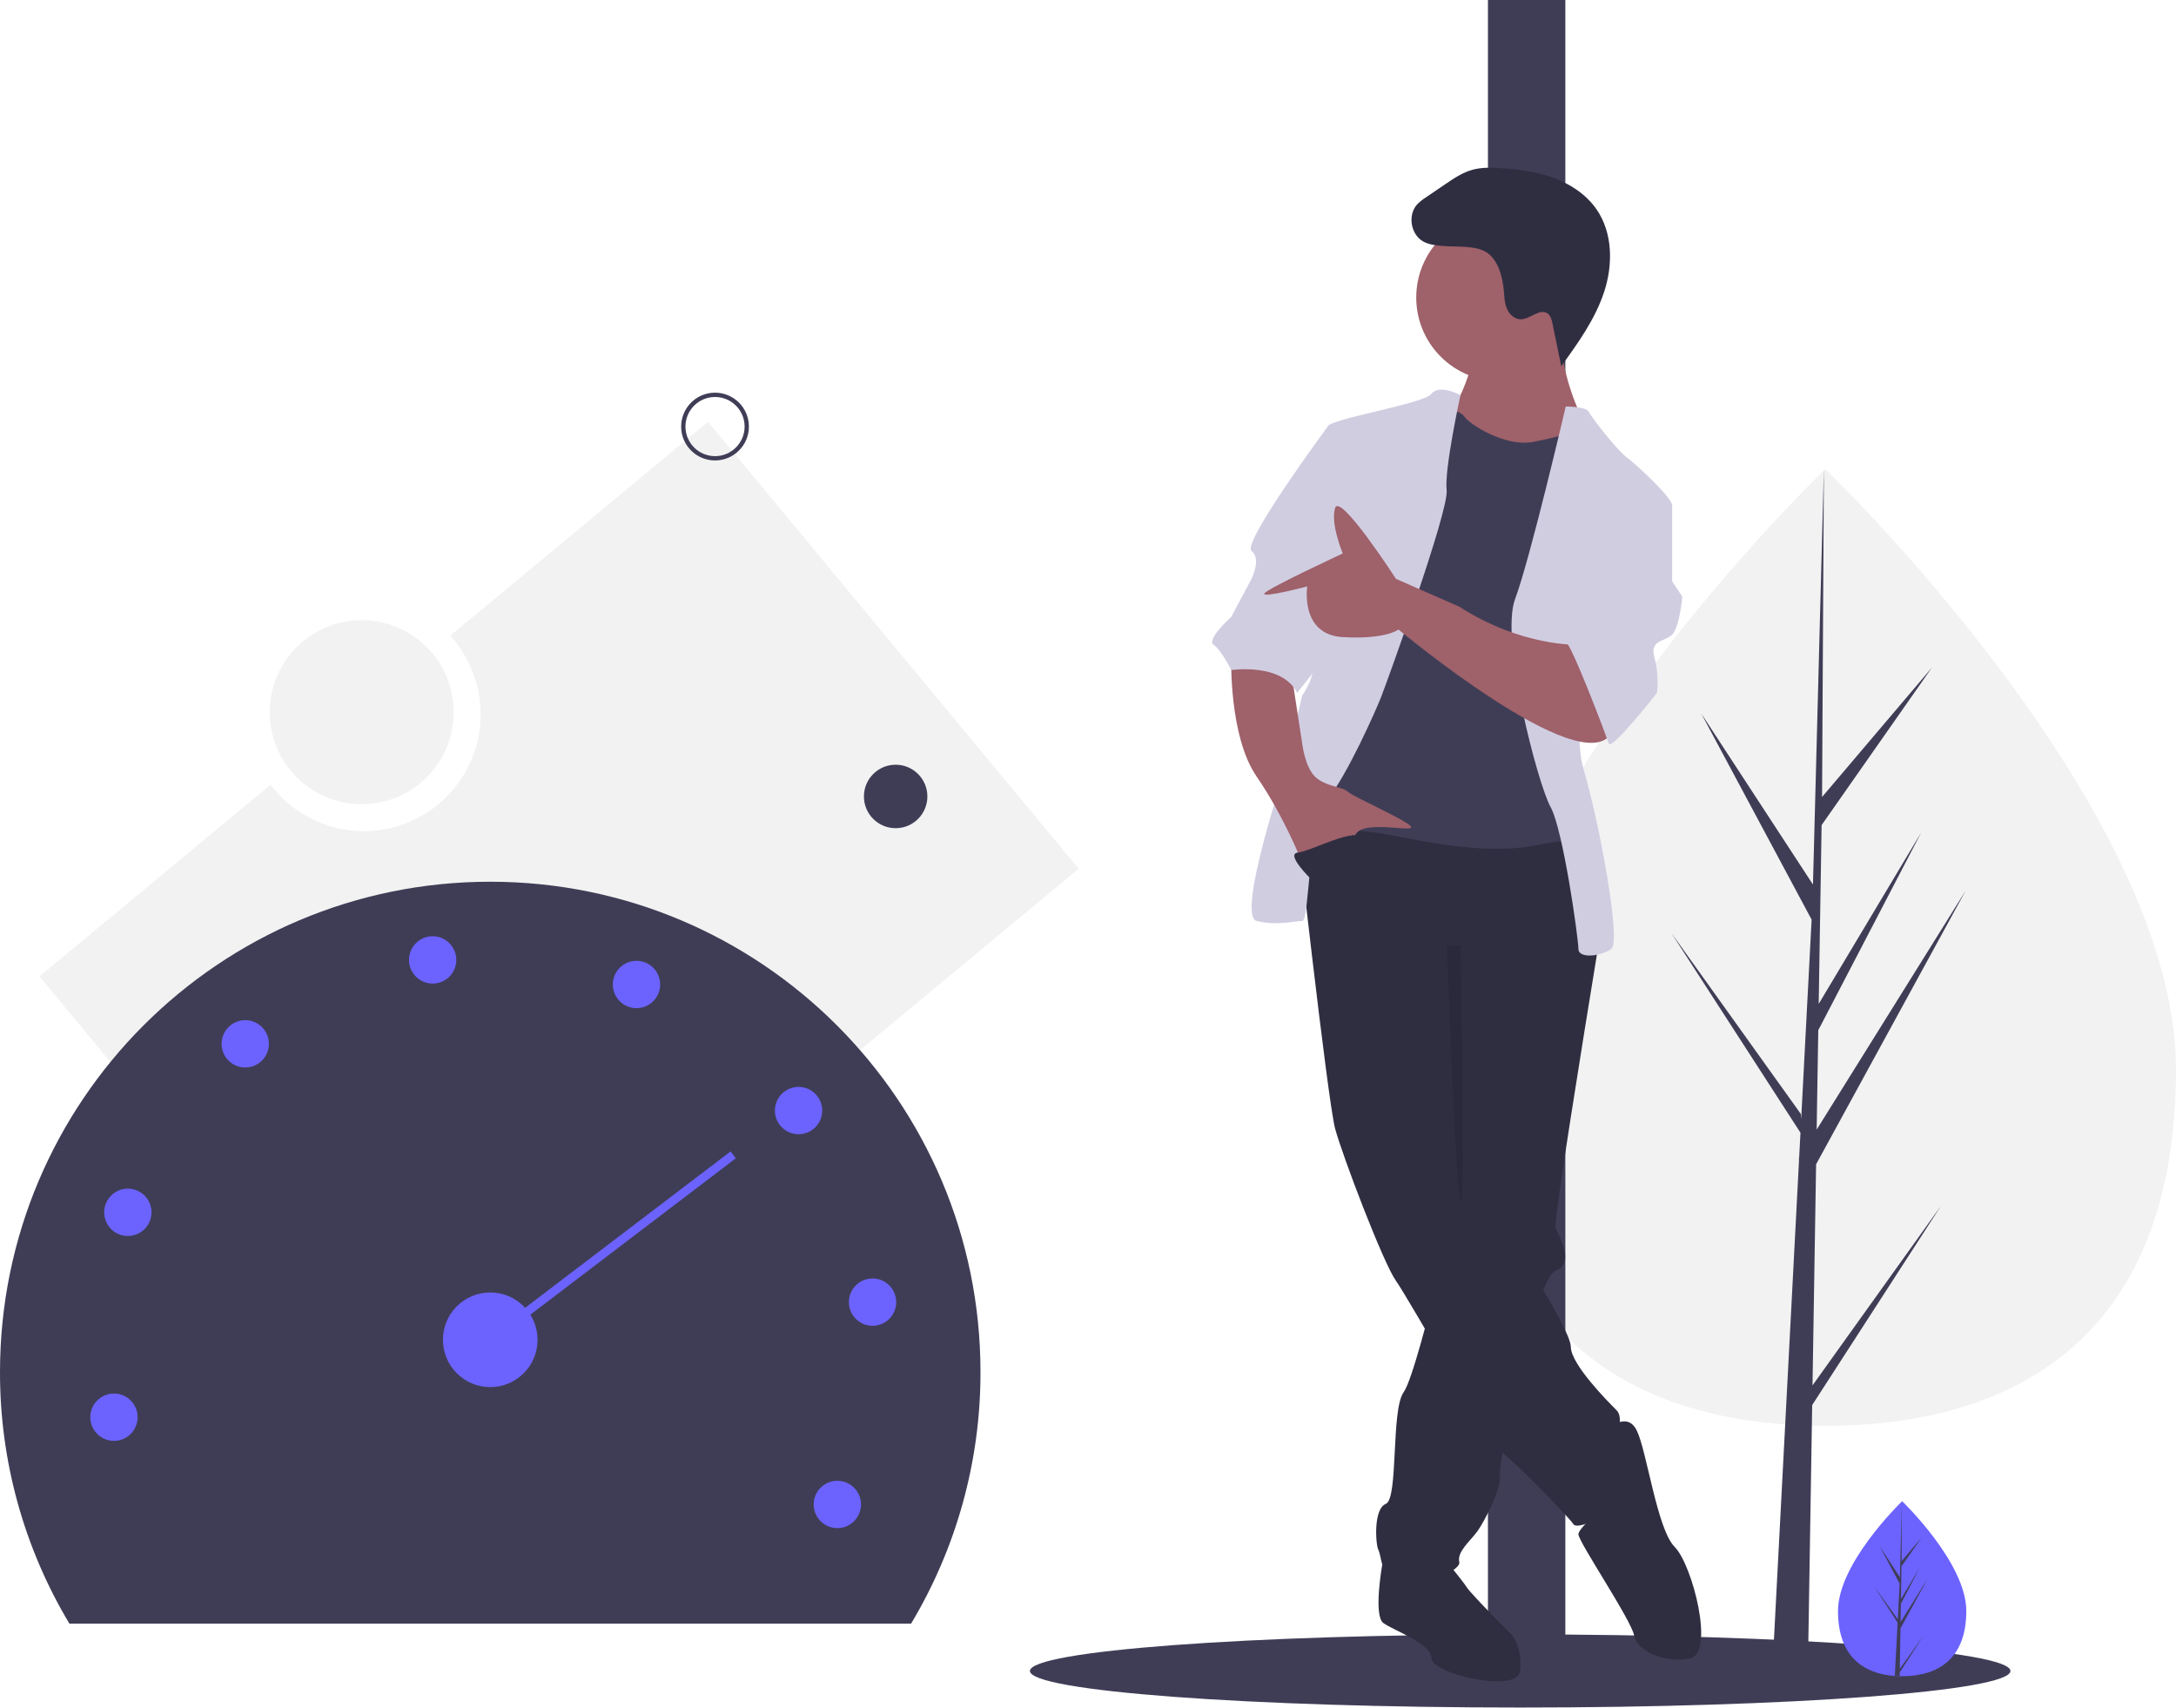
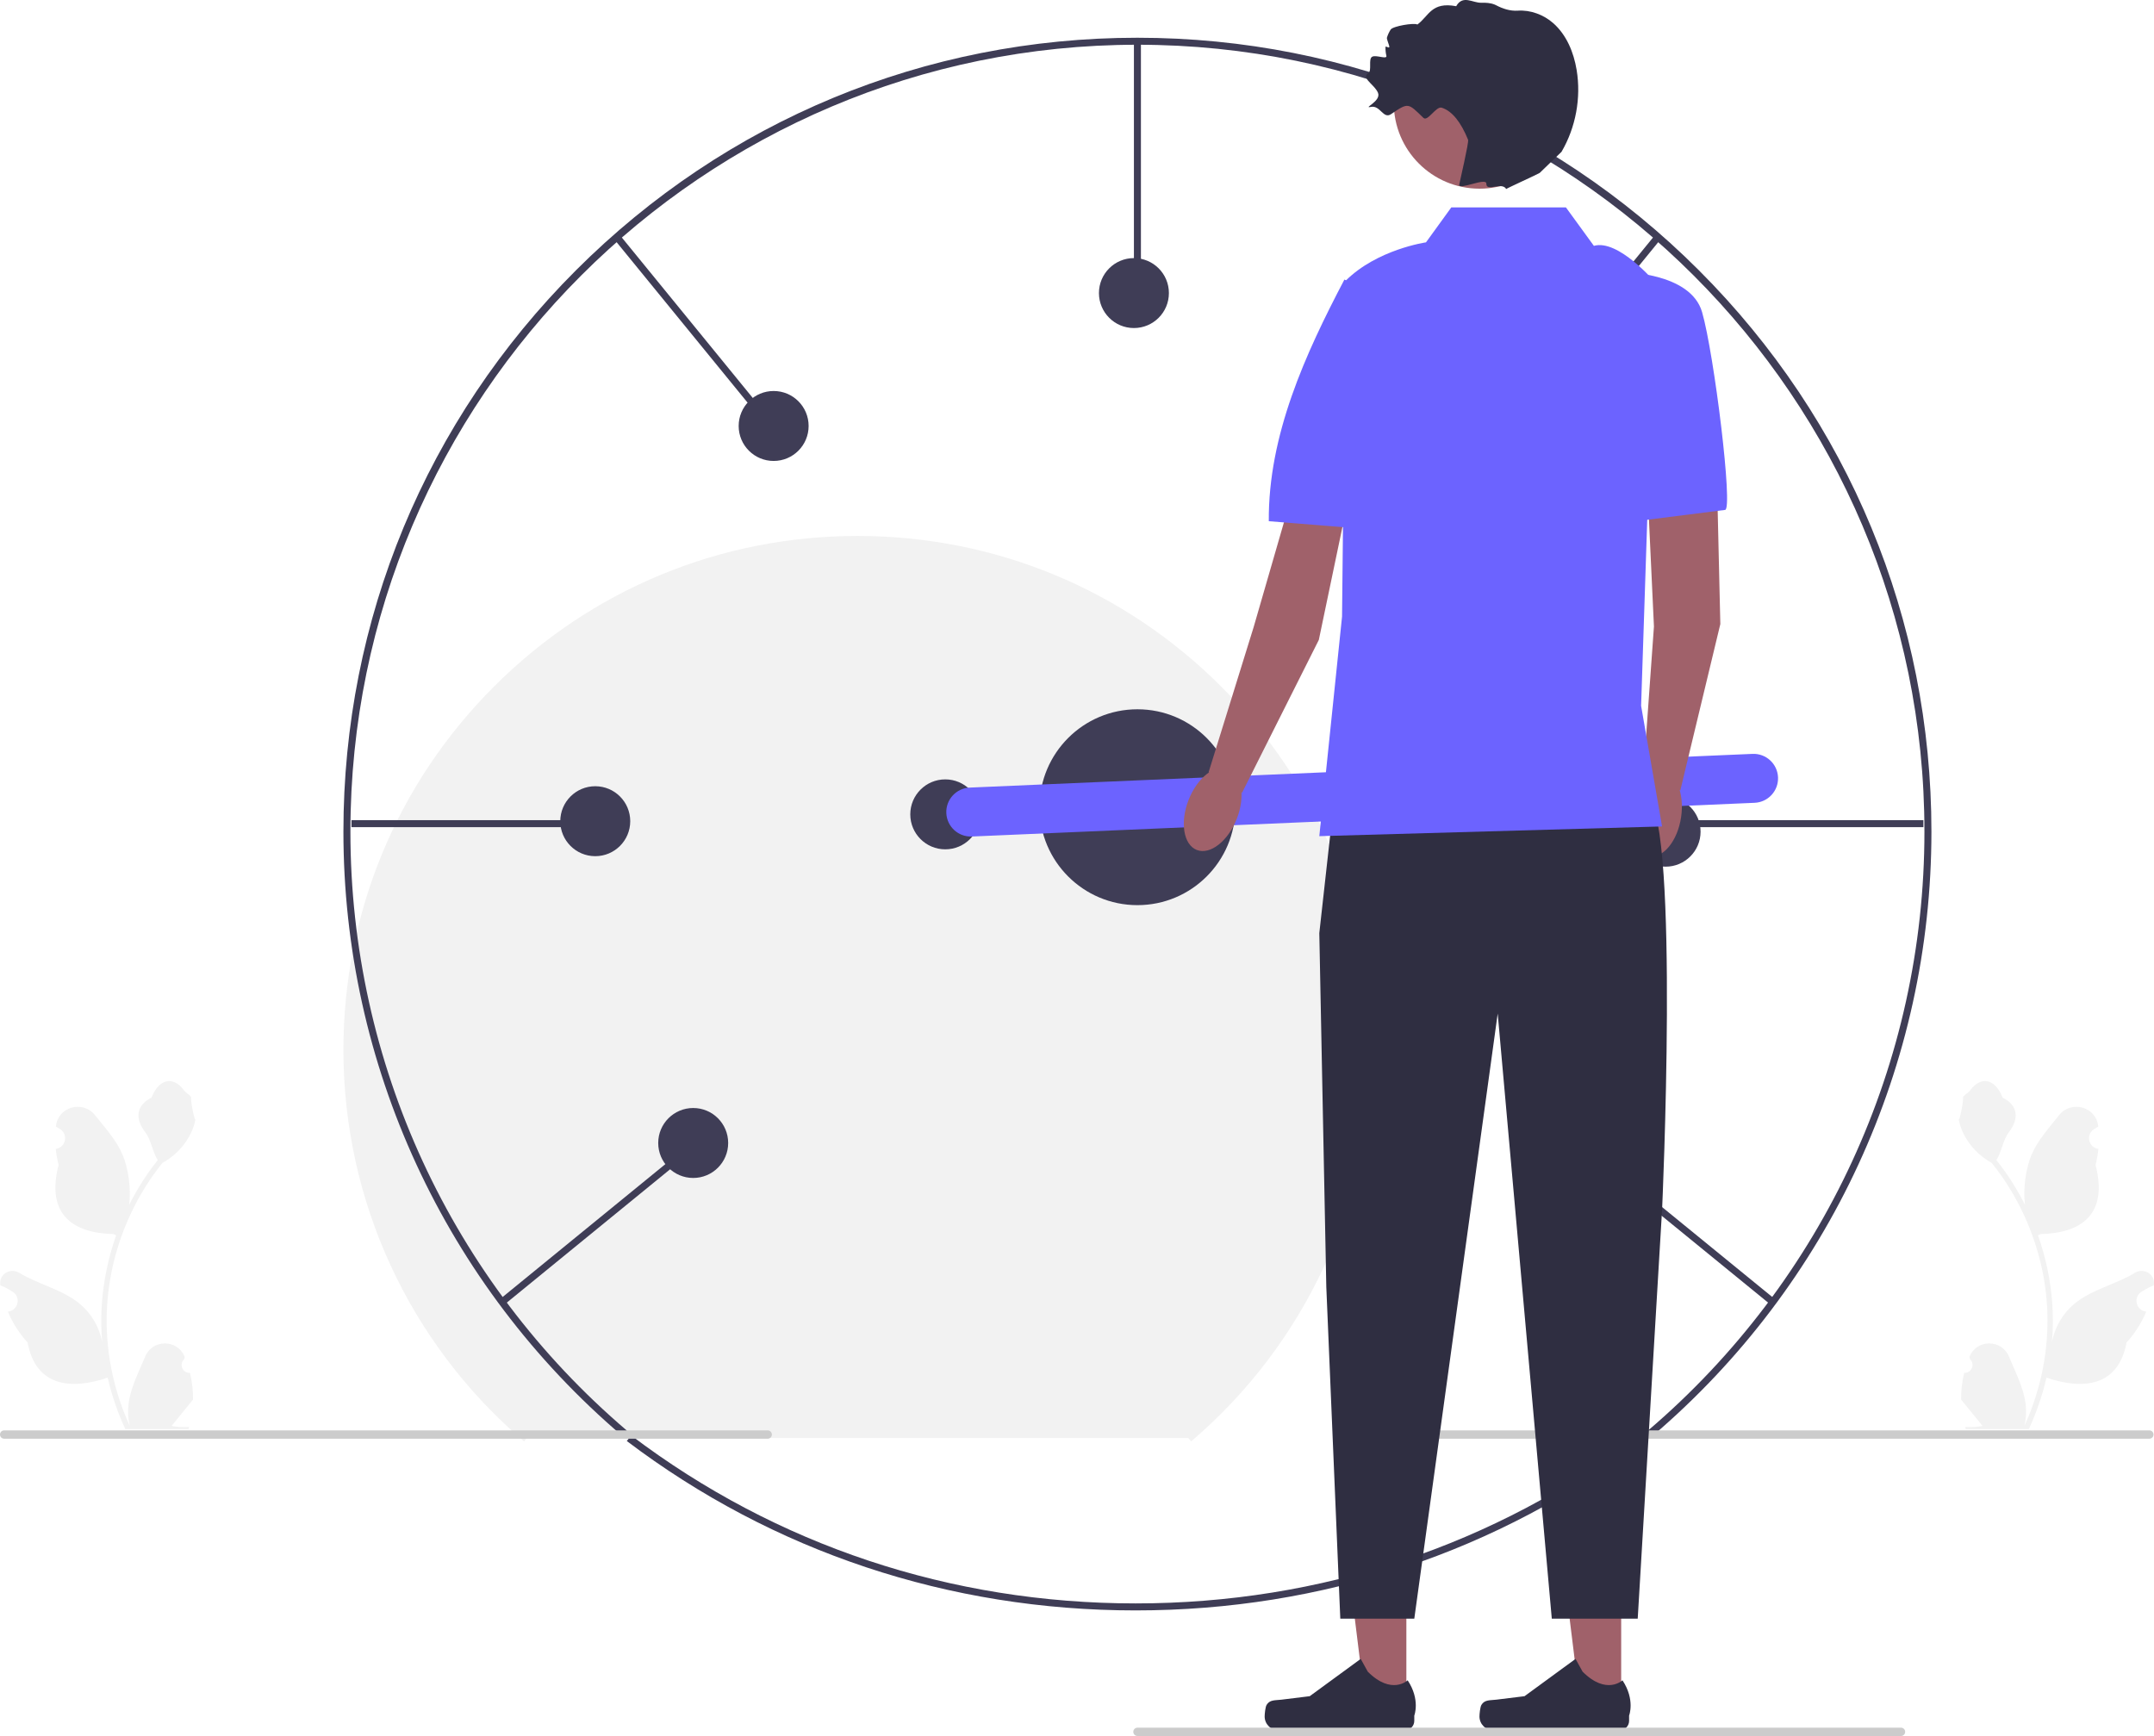
- <svg xmlns="http://www.w3.org/2000/svg" id="e9543dae-de41-418f-9290-24abb7460ee9" data-name="Layer 1" width="1012" height="794" viewBox="0 0 1012 794">
-   <path d="M423.31,249.137,303.381,348.596a54.313,54.313,0,1,1-83.525,69.268L112.334,507.032,284.69,714.863l310.976-257.895Z" transform="translate(-94 -53)" fill="#f2f2f2" />
-   <path d="M1106,550.262c0,122.839-73.026,165.73-163.108,165.73S779.783,673.101,779.783,550.262,942.892,271.151,942.892,271.151,1106,427.422,1106,550.262Z" transform="translate(-94 -53)" fill="#f2f2f2" />
-   <polygon points="842.95 644.201 844.62 541.396 914.141 414.211 844.882 525.269 845.633 479.043 893.547 387.026 845.832 466.81 845.832 466.811 847.182 383.672 898.489 310.415 847.395 370.598 848.239 218.151 842.935 419.964 843.371 411.638 791.207 331.793 842.535 427.62 837.674 520.472 837.53 518.007 777.394 433.981 837.347 526.714 836.74 538.326 836.631 538.5 836.68 539.453 824.349 775.026 840.825 775.026 842.801 653.348 902.608 560.843 842.95 644.201" fill="#3f3d56" />
-   <ellipse cx="707" cy="777" rx="228" ry="17" fill="#3f3d56" />
-   <rect x="692" width="36" height="782" fill="#3f3d56" />
-   <path d="M1008.473,802.111c0,22.469-13.356,30.314-29.834,30.314q-.573,0-1.143-.013c-.763-.016-1.52-.053-2.267-.104-14.871-1.052-26.424-9.301-26.424-30.197,0-21.625,27.634-48.912,29.71-50.932l.004-.004c.08-.078.12-.116.12-.116S1008.473,779.643,1008.473,802.111Z" transform="translate(-94 -53)" fill="#6c63ff" />
-   <path d="M977.552,828.988l10.912-15.247-10.939,16.921-.029,1.75c-.763-.016-1.52-.053-2.267-.104l1.176-22.479-.009-.174.02-.033.111-2.123-10.966-16.963L976.562,805.907l.025.451.889-16.985-9.388-17.528,9.503,14.547.925-35.212.004-.12v.116l-.154,27.767,9.347-11.008-9.385,13.4-.247,15.207,8.727-14.594-8.763,16.832-.138,8.454,12.669-20.313-12.717,23.263Z" transform="translate(-94 -53)" fill="#3f3d56" />
-   <path d="M743.227,785.29l-6.382-4.741s-4.224,23.597.489,27.132,22.391,9.428,22.391,16.498,40.068,16.498,41.246,5.892-3.535-16.498-3.535-16.498-18.855-18.855-21.212-22.391-8.249-10.606-8.249-10.606Z" transform="translate(-94 -53)" fill="#2f2e41" />
-   <path d="M837.504,491.853s-.177,1.037-.483,2.934c-.283,1.685-.672,4.066-1.143,7-4.95,30.204-19.386,119.119-18.408,122.053,1.178,3.535,9.428,16.498,0,20.034-.907.342-1.886,1.449-2.934,3.194a68.494,68.494,0,0,0-4.985,11.761c-5.621,16.31-11.632,42.413-15.108,60.49-1.52,7.943-2.557,14.33-2.864,17.677a9.612,9.612,0,0,0-.035,2.333c1.178,4.714-7.071,21.212-10.606,25.926s-9.428,9.428-8.249,14.142-29.462,17.677-32.997,9.428-3.535-12.963-4.714-15.32-2.357-18.855,3.535-21.212,2.357-43.603,8.249-51.852c1.968-2.746,4.973-12.044,8.12-23.227,1.237-4.384,2.487-9.051,3.712-13.729,4.973-19.174,9.38-38.465,9.38-38.465L766.796,487.139l64.815-8.249,1.662,3.665,3.312,7.271Z" transform="translate(-94 -53)" fill="#2f2e41" />
-   <path d="M841.039,718.118s9.428-9.428,14.142,0,9.428,45.96,17.677,54.209,18.855,49.495,7.071,51.852-24.748-3.535-25.926-10.606S828.076,769.97,828.076,766.435s16.498-16.498,16.498-16.498Z" transform="translate(-94 -53)" fill="#2f2e41" />
-   <path d="M696.088,427.038s15.32,137.88,18.855,150.843,22.391,62.458,28.283,70.708,43.603,75.422,48.317,78.957,14.142,12.963,14.142,12.963,17.677,17.677,20.034,21.212,22.391-7.071,23.569-14.142-1.178-18.855-2.357-23.569,2.357-11.785-1.178-15.32-21.212-21.212-21.212-29.462-30.64-56.566-42.425-67.172-9.428-28.283-9.428-28.283V511.887l64.815-20.034s-3.535-56.566-11.785-56.566S709.051,416.432,696.088,427.038Z" transform="translate(-94 -53)" fill="#2f2e41" />
-   <circle cx="697.544" cy="138.346" r="38.889" fill="#9f616a" />
-   <path d="M778.581,221.986s-4.714,17.677-10.606,22.391,15.32,24.748,15.32,24.748l40.068,2.357,7.071-22.391s-12.963-25.926-9.428-42.425S778.581,221.986,778.581,221.986Z" transform="translate(-94 -53)" fill="#9f616a" />
-   <path d="M762.082,242.02s10.606,1.178,12.963,4.714,18.855,14.142,31.818,11.785,21.212-5.892,23.569-4.714,7.071,25.926,7.071,25.926L824.541,317.441l2.357,103.705,3.535,28.283s7.071-9.428-21.212-3.535-64.815-4.714-76.6-5.892-31.818-4.714-32.997-11.785,3.535-32.997,3.535-32.997l18.855-78.957,11.785-42.425Z" transform="translate(-94 -53)" fill="#3f3d56" />
-   <path d="M773.229,236.701s-9.968-5.287-13.504-.573-48.317,11.785-48.317,15.32-9.428,98.991-7.071,107.24-4.714,17.677-4.714,17.677L691.374,411.718s-22.391,67.172-12.963,69.529,17.677,0,21.212,0,2.357-44.782,11.785-56.566,22.391-41.246,24.748-47.138,31.818-87.206,30.64-96.634S773.229,236.701,773.229,236.701Z" transform="translate(-94 -53)" fill="#d0cde1" />
-   <path d="M822.184,242.02s9.428,0,10.606,2.357,12.963,17.677,17.677,21.212S871.679,284.444,871.679,287.98s-34.175,29.462-34.175,29.462-14.142,69.529-7.071,93.098,17.677,80.135,12.963,83.671-15.32,4.714-15.32,0-7.071-55.388-12.963-65.994-23.569-77.778-16.498-96.634S822.184,242.02,822.184,242.02Z" transform="translate(-94 -53)" fill="#d0cde1" />
-   <path d="M666.627,358.687s-1.178,36.532,11.785,55.388,21.212,40.068,21.212,40.068,21.212-5.892,24.748-12.963,25.926-1.178,25.926-3.535S723.193,423.503,720.836,421.146s-10.606-2.357-15.32-7.071-5.892-15.32-5.892-15.32l-4.714-30.64Z" transform="translate(-94 -53)" fill="#9f616a" />
-   <path d="M764.759,167.367c-2.992-.272-6.077-.571-8.721-1.997-5.925-3.195-7.496-12.294-2.986-17.291a22.344,22.344,0,0,1,4.143-3.331l8.958-6.097c3.962-2.697,8.017-5.437,12.638-6.709,4.179-1.15,8.594-1.032,12.92-.763,8.399.522,16.849,1.6,24.749,4.5s15.268,7.751,20.052,14.673c7.585,10.974,7.689,25.775,3.511,38.444s-12.112,23.701-19.931,34.51l-4.057-19.795c-.361-1.763-.829-3.695-2.295-4.739-3.645-2.593-8.103,2.731-12.576,2.697-2.874-.022-5.287-2.386-6.376-5.046s-1.161-5.605-1.413-8.468c-.534-6.064-2.653-14.502-8.396-17.847C779.628,166.993,770.774,167.914,764.759,167.367Z" transform="translate(-94 -53)" fill="#2f2e41" />
-   <path d="M766.94,492.804s3.98,115.127,6.337,118.663,0-119.025,0-119.025Z" transform="translate(-94 -53)" opacity="0.1" />
-   <path d="M720.836,251.447h-9.428s-40.068,54.209-35.354,57.745,0,12.963,0,12.963l-9.428,17.677s-11.785,10.606-8.249,12.963,8.249,11.785,8.249,11.785,23.569-3.535,30.64,10.606l15.284-19.296Z" transform="translate(-94 -53)" fill="#d0cde1" />
-   <path d="M828.076,352.795s-25.926,1.178-55.388-17.677L743.227,322.155s-25.926-40.068-28.283-32.997,3.535,21.212,3.535,21.212S682.924,326.825,682,329s19.981-3.31,19.981-3.31-3.535,22.391,16.498,23.569,25.926-3.535,25.926-3.535,84.849,70.708,98.991,48.317S828.076,352.795,828.076,352.795Z" transform="translate(-94 -53)" fill="#9f616a" />
-   <path d="M858.716,283.266l12.963,4.714v35.354l4.714,7.071s-1.178,14.142-4.714,17.677-10.606,2.357-8.249,10.606a44.667,44.667,0,0,1,1.178,16.498s-21.212,27.105-22.391,23.569-17.677-47.138-20.034-47.138,23.569-68.351,23.569-68.351Z" transform="translate(-94 -53)" fill="#d0cde1" />
-   <path d="M703.748,461.803s-12.185-11.785-6.093-12.374,27.305-12.374,30.84-6.482S703.748,461.803,703.748,461.803Z" transform="translate(-94 -53)" fill="#2f2e41" />
-   <path d="M517.717,808A226.922,226.922,0,0,0,550,691c0-125.921-102.079-228-228-228S94,565.079,94,691a226.922,226.922,0,0,0,32.283,117Z" transform="translate(-94 -53)" fill="#3f3d56" />
-   <circle cx="228" cy="623" r="22" fill="#6c63ff" />
-   <circle cx="53" cy="659" r="11" fill="#6c63ff" />
-   <circle cx="59.454" cy="563.726" r="11" fill="#6c63ff" />
-   <circle cx="114.056" cy="485.385" r="11" fill="#6c63ff" />
-   <circle cx="201.208" cy="446.356" r="11" fill="#6c63ff" />
-   <circle cx="296.013" cy="457.787" r="11" fill="#6c63ff" />
-   <circle cx="371.39" cy="516.415" r="11" fill="#6c63ff" />
-   <circle cx="405.804" cy="605.49" r="11" fill="#6c63ff" />
-   <circle cx="389.427" cy="699.567" r="11" fill="#6c63ff" />
-   <line x1="228" y1="623" x2="341" y2="537" fill="none" stroke="#6c63ff" stroke-miterlimit="10" stroke-width="4" />
-   <circle cx="332.542" cy="198.352" r="14.756" fill="none" stroke="#3f3d56" stroke-miterlimit="10" stroke-width="2" />
-   <circle cx="416.542" cy="370.352" r="14.756" fill="#3f3d56" />
-   <circle cx="168.223" cy="331.166" r="42.777" fill="#f2f2f2" />
+ <svg xmlns="http://www.w3.org/2000/svg" id="a" width="615.81" height="496.342" viewBox="0 0 615.81 496.342">
+   <path d="M324.648,460.435c-53.301,0-103.599-16.748-145.455-48.435l1.277-1.574c41.488,31.407,91.344,48.009,144.178,48.009,52.875,0,102.762-16.625,144.268-48.077l1.278,1.574c-41.874,31.73-92.203,48.503-145.545,48.503Z" fill="#3f3d56" />
+   <g>
+     <path d="M561.551,392.516c2.066,.129,3.208-2.437,1.645-3.933l-.155-.618c.02-.05,.041-.099,.062-.148,2.089-4.982,9.17-4.947,11.241,.042,1.839,4.428,4.179,8.864,4.756,13.546,.258,2.067,.142,4.172-.316,6.2,4.308-9.411,6.575-19.687,6.575-30.021,0-2.597-.142-5.193-.433-7.783-.239-2.119-.568-4.224-.995-6.31-2.306-11.277-7.299-22.018-14.5-30.99-3.462-1.892-6.349-4.851-8.093-8.397-.626-1.279-1.117-2.655-1.35-4.056,.394,.052,1.486-5.949,1.188-6.317,.549-.833,1.532-1.247,2.131-2.06,2.982-4.043,7.091-3.337,9.236,2.157,4.582,2.313,4.627,6.148,1.815,9.837-1.789,2.347-2.035,5.522-3.604,8.035,.162,.207,.329,.407,.491,.614,2.961,3.798,5.522,7.88,7.681,12.169-.61-4.766,.291-10.508,1.826-14.21,1.748-4.217,5.025-7.769,7.91-11.415,3.466-4.379,10.573-2.468,11.184,3.083,.006,.054,.012,.107,.017,.161-.429,.242-.848,.499-1.259,.77-2.339,1.547-1.531,5.174,1.241,5.602l.063,.01c-.155,1.544-.42,3.074-.807,4.579,3.702,14.316-4.29,19.53-15.701,19.764-.252,.129-.497,.258-.749,.381,1.156,3.255,2.08,6.594,2.764,9.979,.614,2.99,1.04,6.013,1.279,9.049,.297,3.83,.271,7.68-.052,11.503l.019-.136c.82-4.211,3.107-8.145,6.427-10.87,4.946-4.063,11.933-5.559,17.268-8.824,2.568-1.572,5.859,.459,5.411,3.437l-.022,.143c-.794,.323-1.569,.698-2.319,1.117-.429,.242-.848,.499-1.259,.77-2.339,1.547-1.531,5.174,1.241,5.602l.063,.01c.045,.006,.084,.013,.129,.019-1.363,3.236-3.262,6.239-5.639,8.829-2.315,12.497-12.256,13.683-22.89,10.044h-.006c-1.163,5.064-2.861,10.011-5.044,14.726h-18.02c-.065-.2-.123-.407-.181-.607,1.666,.103,3.346,.006,4.986-.297-1.337-1.641-2.674-3.294-4.011-4.935-.032-.032-.058-.065-.084-.097-.678-.84-1.363-1.673-2.041-2.512l-0-.001c-.042-2.578,.267-5.147,.879-7.64l.001-0Z" fill="#f2f2f2" />
+     <path d="M54.3,392.516c-2.066,.129-3.208-2.437-1.645-3.933l.155-.618c-.02-.05-.041-.099-.062-.148-2.089-4.982-9.17-4.947-11.241,.042-1.839,4.428-4.179,8.864-4.756,13.546-.258,2.067-.142,4.172,.316,6.2-4.308-9.411-6.575-19.687-6.575-30.021,0-2.597,.142-5.193,.433-7.783,.239-2.119,.568-4.224,.995-6.31,2.306-11.277,7.299-22.018,14.5-30.99,3.462-1.892,6.349-4.851,8.093-8.397,.626-1.279,1.117-2.655,1.35-4.056-.394,.052-1.486-5.949-1.188-6.317-.549-.833-1.532-1.247-2.131-2.06-2.982-4.043-7.091-3.337-9.236,2.157-4.582,2.313-4.627,6.148-1.815,9.837,1.789,2.347,2.035,5.522,3.604,8.035-.162,.207-.329,.407-.491,.614-2.961,3.798-5.522,7.88-7.681,12.169,.61-4.766-.291-10.508-1.826-14.21-1.748-4.217-5.025-7.769-7.91-11.415-3.466-4.379-10.573-2.468-11.184,3.083-.006,.054-.012,.107-.017,.161,.429,.242,.848,.499,1.259,.77,2.339,1.547,1.531,5.174-1.241,5.602l-.063,.01c.155,1.544,.42,3.074,.807,4.579-3.702,14.316,4.29,19.53,15.701,19.764,.252,.129,.497,.258,.749,.381-1.156,3.255-2.08,6.594-2.764,9.979-.614,2.99-1.04,6.013-1.279,9.049-.297,3.83-.271,7.68,.052,11.503l-.019-.136c-.82-4.211-3.107-8.145-6.427-10.87-4.946-4.063-11.933-5.559-17.268-8.824-2.568-1.572-5.859,.459-5.411,3.437l.022,.143c.794,.323,1.569,.698,2.319,1.117,.429,.242,.848,.499,1.259,.77,2.339,1.547,1.531,5.174-1.241,5.602l-.063,.01c-.045,.006-.084,.013-.129,.019,1.363,3.236,3.262,6.239,5.639,8.829,2.315,12.497,12.256,13.683,22.89,10.044h.006c1.163,5.064,2.861,10.011,5.044,14.726h18.02c.065-.2,.123-.407,.181-.607-1.666,.103-3.346,.006-4.986-.297,1.337-1.641,2.674-3.294,4.011-4.935,.032-.032,.058-.065,.084-.097,.678-.84,1.363-1.673,2.041-2.512l0-.001c.042-2.578-.267-5.147-.879-7.64l-.001-0Z" fill="#f2f2f2" />
+     <path d="M150.665,411.125l-.84,.985c-32.821-27.992-51.645-68.769-51.645-111.876,0-39.266,15.29-76.181,43.054-103.946,27.764-27.764,64.679-43.054,103.946-43.054s76.181,15.29,103.946,43.054c27.764,27.764,43.054,64.679,43.054,103.946,0,43.107-18.824,83.884-51.645,111.876l-.84-.985" fill="#f2f2f2" />
+     <path d="M472.428,410.552l-1.298-1.521c50.237-42.845,79.049-105.26,79.049-171.239,0-124.065-100.935-225-225-225S100.179,113.726,100.179,237.792c0,65.979,28.812,128.395,79.049,171.239l-1.298,1.521c-50.683-43.226-79.751-106.194-79.751-172.761,0-60.636,23.612-117.641,66.485-160.515C207.539,34.403,264.544,10.792,325.179,10.792s117.641,23.612,160.515,66.485c42.874,42.874,66.485,99.879,66.485,160.515,0,66.566-29.068,129.535-79.751,172.761Z" fill="#3f3d56" />
+     <path d="M395,410.152c0,.66,.53,1.19,1.19,1.19h218.29c.66,0,1.19-.53,1.19-1.19,0-.66-.53-1.19-1.19-1.19h-218.29c-.66,0-1.19,.53-1.19,1.19Z" fill="#ccc" />
+     <rect x="324.179" y="11.792" width="2" height="69.402" fill="#3f3d56" />
+     <rect x="100.479" y="234.493" width="69.401" height="2" fill="#3f3d56" />
+     <rect x="197.179" y="59.792" width="2" height="69.401" transform="translate(-15.10394 146.5896) rotate(-39.21836)" fill="#3f3d56" />
+     <rect x="135.478" y="349.492" width="69.402" height="2" transform="translate(-183.314 186.6379) rotate(-39.23231)" fill="#3f3d56" />
+     <rect x="480.479" y="234.493" width="69.401" height="2" fill="#3f3d56" />
+     <rect x="417.479" y="93.492" width="69.401" height="2" transform="translate(93.08822 385.0928) rotate(-50.78538)" fill="#3f3d56" />
+     <rect x="479.18" y="315.791" width="2" height="69.402" transform="translate(-94.96923 500.8953) rotate(-50.78127)" fill="#3f3d56" />
+     <circle cx="325.179" cy="230.792" r="28" fill="#3f3d56" />
+     <circle cx="454.179" cy="327.792" r="10" fill="#3f3d56" />
+     <circle cx="476.179" cy="237.792" r="10" fill="#3f3d56" />
+     <circle cx="428.179" cy="121.792" r="10" fill="#3f3d56" />
+     <circle cx="324.179" cy="83.792" r="10" fill="#3f3d56" />
+     <circle cx="221.179" cy="121.792" r="10" fill="#3f3d56" />
+     <circle cx="170.179" cy="234.792" r="10" fill="#3f3d56" />
+     <circle cx="198.179" cy="326.792" r="10" fill="#3f3d56" />
+     <g>
+       <circle cx="270.241" cy="232.834" r="10" fill="#3f3d56" />
+       <rect x="270.433" y="220.356" width="238" height="14" rx="7" ry="7" transform="translate(-9.42125 16.96564) rotate(-2.46588)" fill="#6c63ff" />
+     </g>
+     <g>
+       <g>
+         <polygon points="402.067 487.721 390.405 487.72 384.856 442.734 402.07 442.735 402.067 487.721" fill="#a0616a" />
+         <path d="M362.109,487.456h0c-.363,.612-.555,2.586-.555,3.297h0c0,2.186,1.772,3.958,3.958,3.958h36.119c1.491,0,2.7-1.209,2.7-2.7v-1.504s1.787-4.519-1.892-10.09c0,0-4.572,4.362-11.404-2.47l-2.015-3.65-14.583,10.665-8.083,.995c-1.768,.218-3.336-.034-4.246,1.498Z" fill="#2f2e41" />
+       </g>
+       <g>
+         <polygon points="463.481 487.721 451.818 487.72 446.27 442.734 463.484 442.735 463.481 487.721" fill="#a0616a" />
+         <path d="M423.523,487.456h0c-.363,.612-.555,2.586-.555,3.297h0c0,2.186,1.772,3.958,3.958,3.958h36.119c1.491,0,2.7-1.209,2.7-2.7v-1.504s1.787-4.519-1.892-10.09c0,0-4.572,4.362-11.404-2.47l-2.015-3.65-14.583,10.665-8.083,.995c-1.768,.218-3.336-.034-4.246,1.498Z" fill="#2f2e41" />
+       </g>
+       <g>
+         <polygon points="490.594 125.591 491.828 178.425 480.393 225.977 469.747 222.439 472.848 179.12 470.12 120.749 490.594 125.591" fill="#a0616a" />
+         <ellipse cx="473.298" cy="232.508" rx="12.466" ry="7.402" transform="translate(175.3206 667.5723) rotate(-81.75525)" fill="#a0616a" />
+         <path d="M463.68,77.795s19.621-.045,22.935,11.453c3.445,11.955,8.941,56.542,6.564,56.544l-24.497,3.096-5.002-71.093Z" fill="#6c63ff" />
+       </g>
+       <g>
+         <polygon points="387.854 131.222 377.042 182.952 355.093 226.658 345.53 220.793 358.401 179.313 375.018 121.851 387.854 131.222" fill="#a0616a" />
+         <ellipse cx="346.698" cy="231.405" rx="12.466" ry="7.402" transform="translate(4.79208 469.8336) rotate(-68.61132)" fill="#a0616a" />
+         <path d="M384.357,79.922s10.729,4.785,13.73,16.368c2.729,10.536,9.477,56.901-10.349,54.725l-25-2c-.177-24.608,10.446-47.809,21.619-69.092Z" fill="#6c63ff" />
+       </g>
+       <path d="M381.179,230.792l-4,36,2,101.157,4,94.843h21.157l23.843-173,15.465,173h24.567l6.968-117s5-109-4-118-90,3-90,3Z" fill="#2f2e41" />
+       <path d="M447.679,59.292h-32.76l-7.24,10s-14,2-23,11l-1,96-6.5,62.776,97.992-2.776-5.992-34.5,3.992-121.087s-10.492-12.413-17.492-10.413l-8-11Z" fill="#6c63ff" />
+       <circle cx="422.985" cy="29.433" r="24.512" fill="#a0616a" />
+       <path d="M444.044,6.608c-2.742-2.415-6.506-3.805-10.096-3.559-2.176,.149-4.29-.535-6.222-1.548-.131-.069-.264-.131-.4-.187-1.218-.503-2.572-.56-3.89-.528-2.402,.058-5.243-2.351-7.123,.99-7.119-1.341-7.776,2.796-11.09,5.234-.939-.554-7.011,.455-7.65,1.451-.487,.759-.825,1.532-1.054,2.282-.147,.481,.741,2.238,.674,2.691s-1.091-.397-1.099,.009c-.023,1.087,.129,1.969,.256,2.461,.325,1.255-3.008-.353-4.102,.344-1.094,.697,.021,3.92-1.049,4.653-1.277,.875-.431,1.841,.681,2.984,.767,.788,1.661,1.659,2.074,2.642,1.014,2.409-4.557,4.544-1.993,4.035,2.646-.525,3.509,3.593,5.735,2.07,5.037-3.447,4.855-3.164,9.25,1.07,1.221,1.176,3.618-3.428,5.232-2.912,3.041,.974,5.526,4.237,7.534,9.169,.284,.698-2.41,12.088-2.534,12.831-.288,1.732,7.776-2.176,7.754-.287-.028,2.493,4.403-.649,5.679,1.536,.16-.199,9.15-4.287,9.581-4.605l6.229-6.021c4.083-6.987,5.642-15.415,4.329-23.4-.827-5.03-2.882-10.038-6.707-13.407Z" fill="#2f2e41" />
+     </g>
+     <path d="M324,495.152c0,.66,.53,1.19,1.19,1.19h218.29c.66,0,1.19-.53,1.19-1.19,0-.66-.53-1.19-1.19-1.19h-218.29c-.66,0-1.19,.53-1.19,1.19Z" fill="#ccc" />
+     <path d="M0,410.152c0,.66,.53,1.19,1.19,1.19H219.48c.66,0,1.19-.53,1.19-1.19,0-.66-.53-1.19-1.19-1.19H1.19c-.66,0-1.19,.53-1.19,1.19Z" fill="#ccc" />
+   </g>
</svg>
